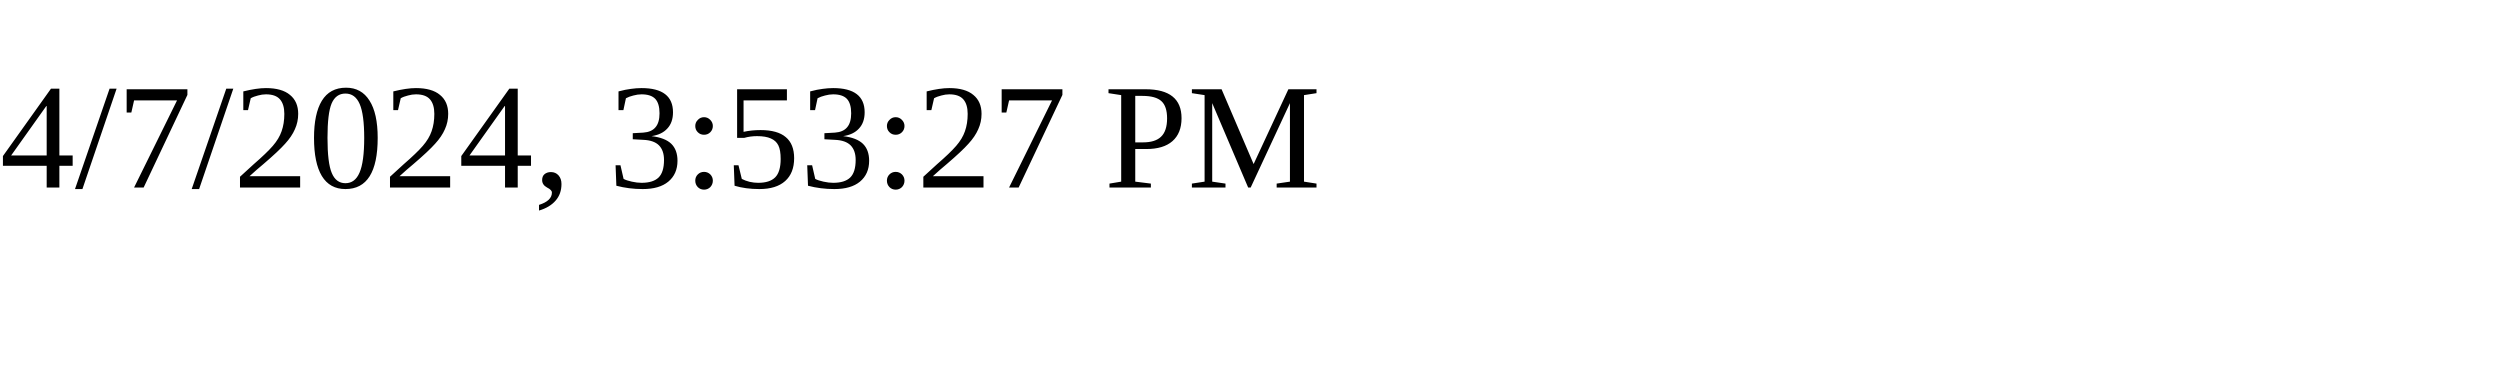
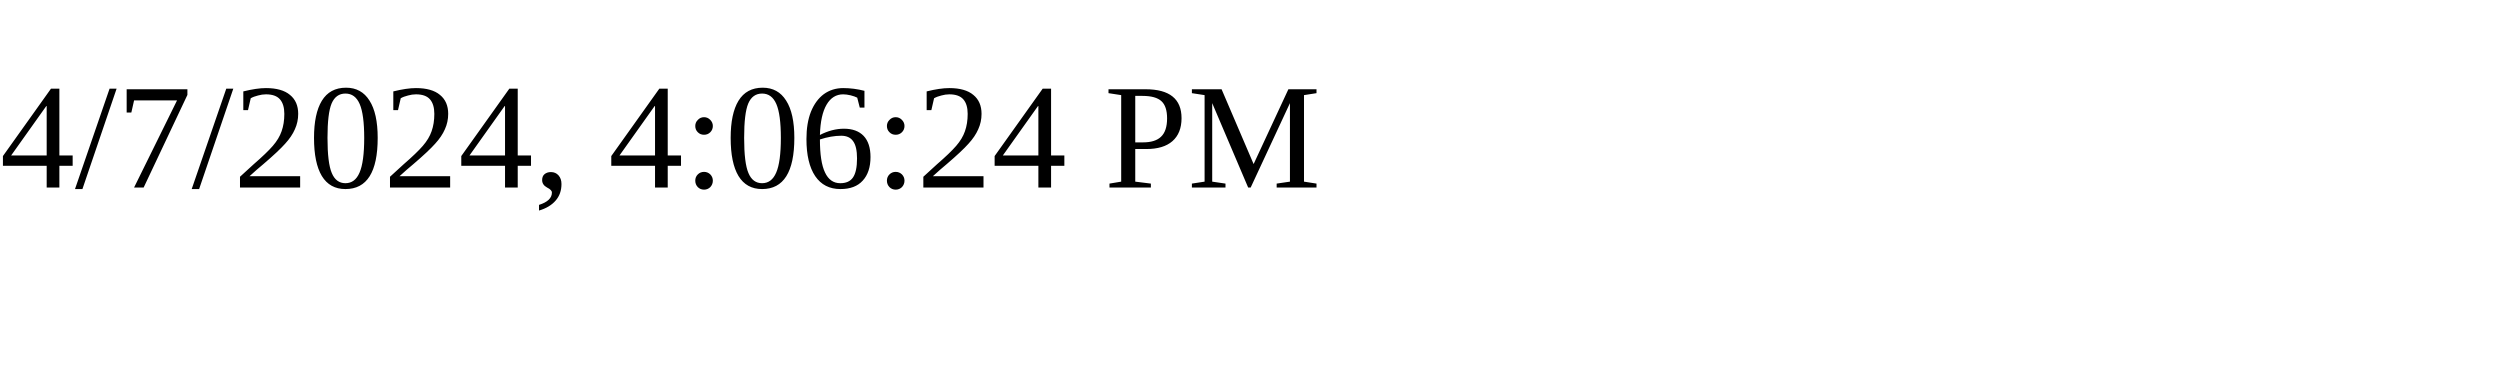
<svg xmlns="http://www.w3.org/2000/svg" height="30" width="200">
-   <text x="0" y="15">4/7/2024, 3:53:27 PM</text>
+   <text x="0" y="15">4/7/2024, 4:06:24 PM</text>
</svg>
